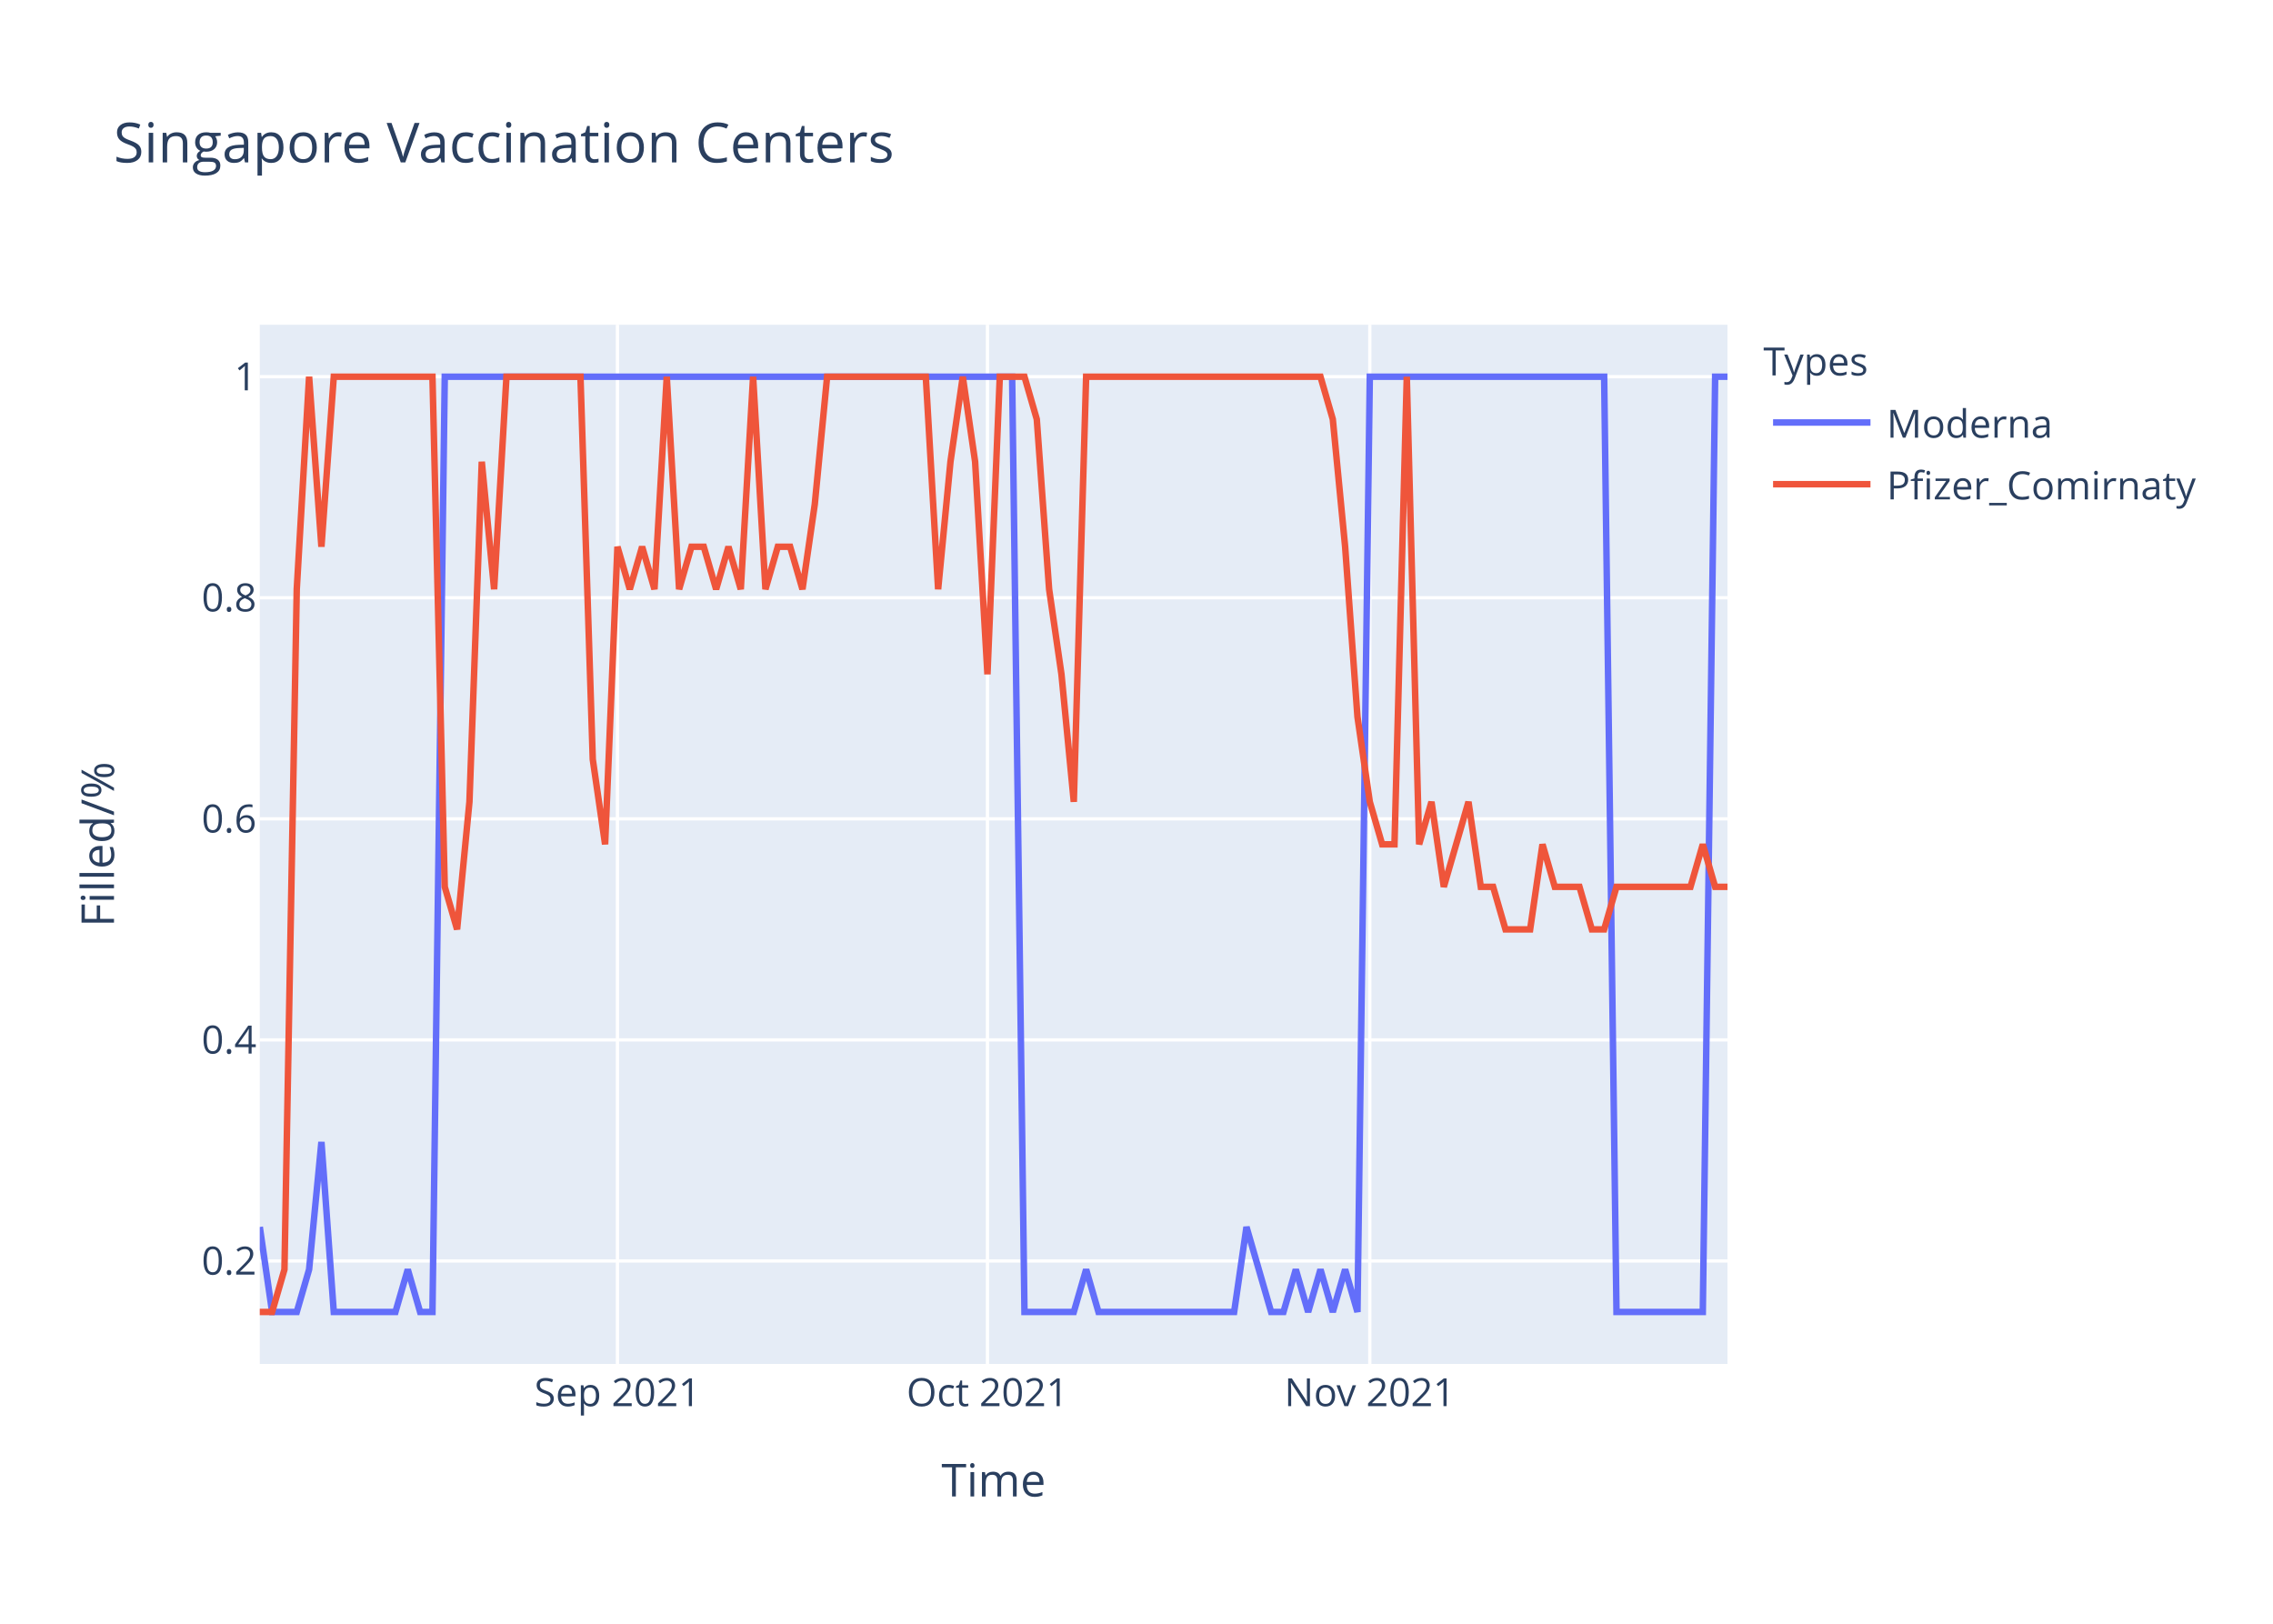
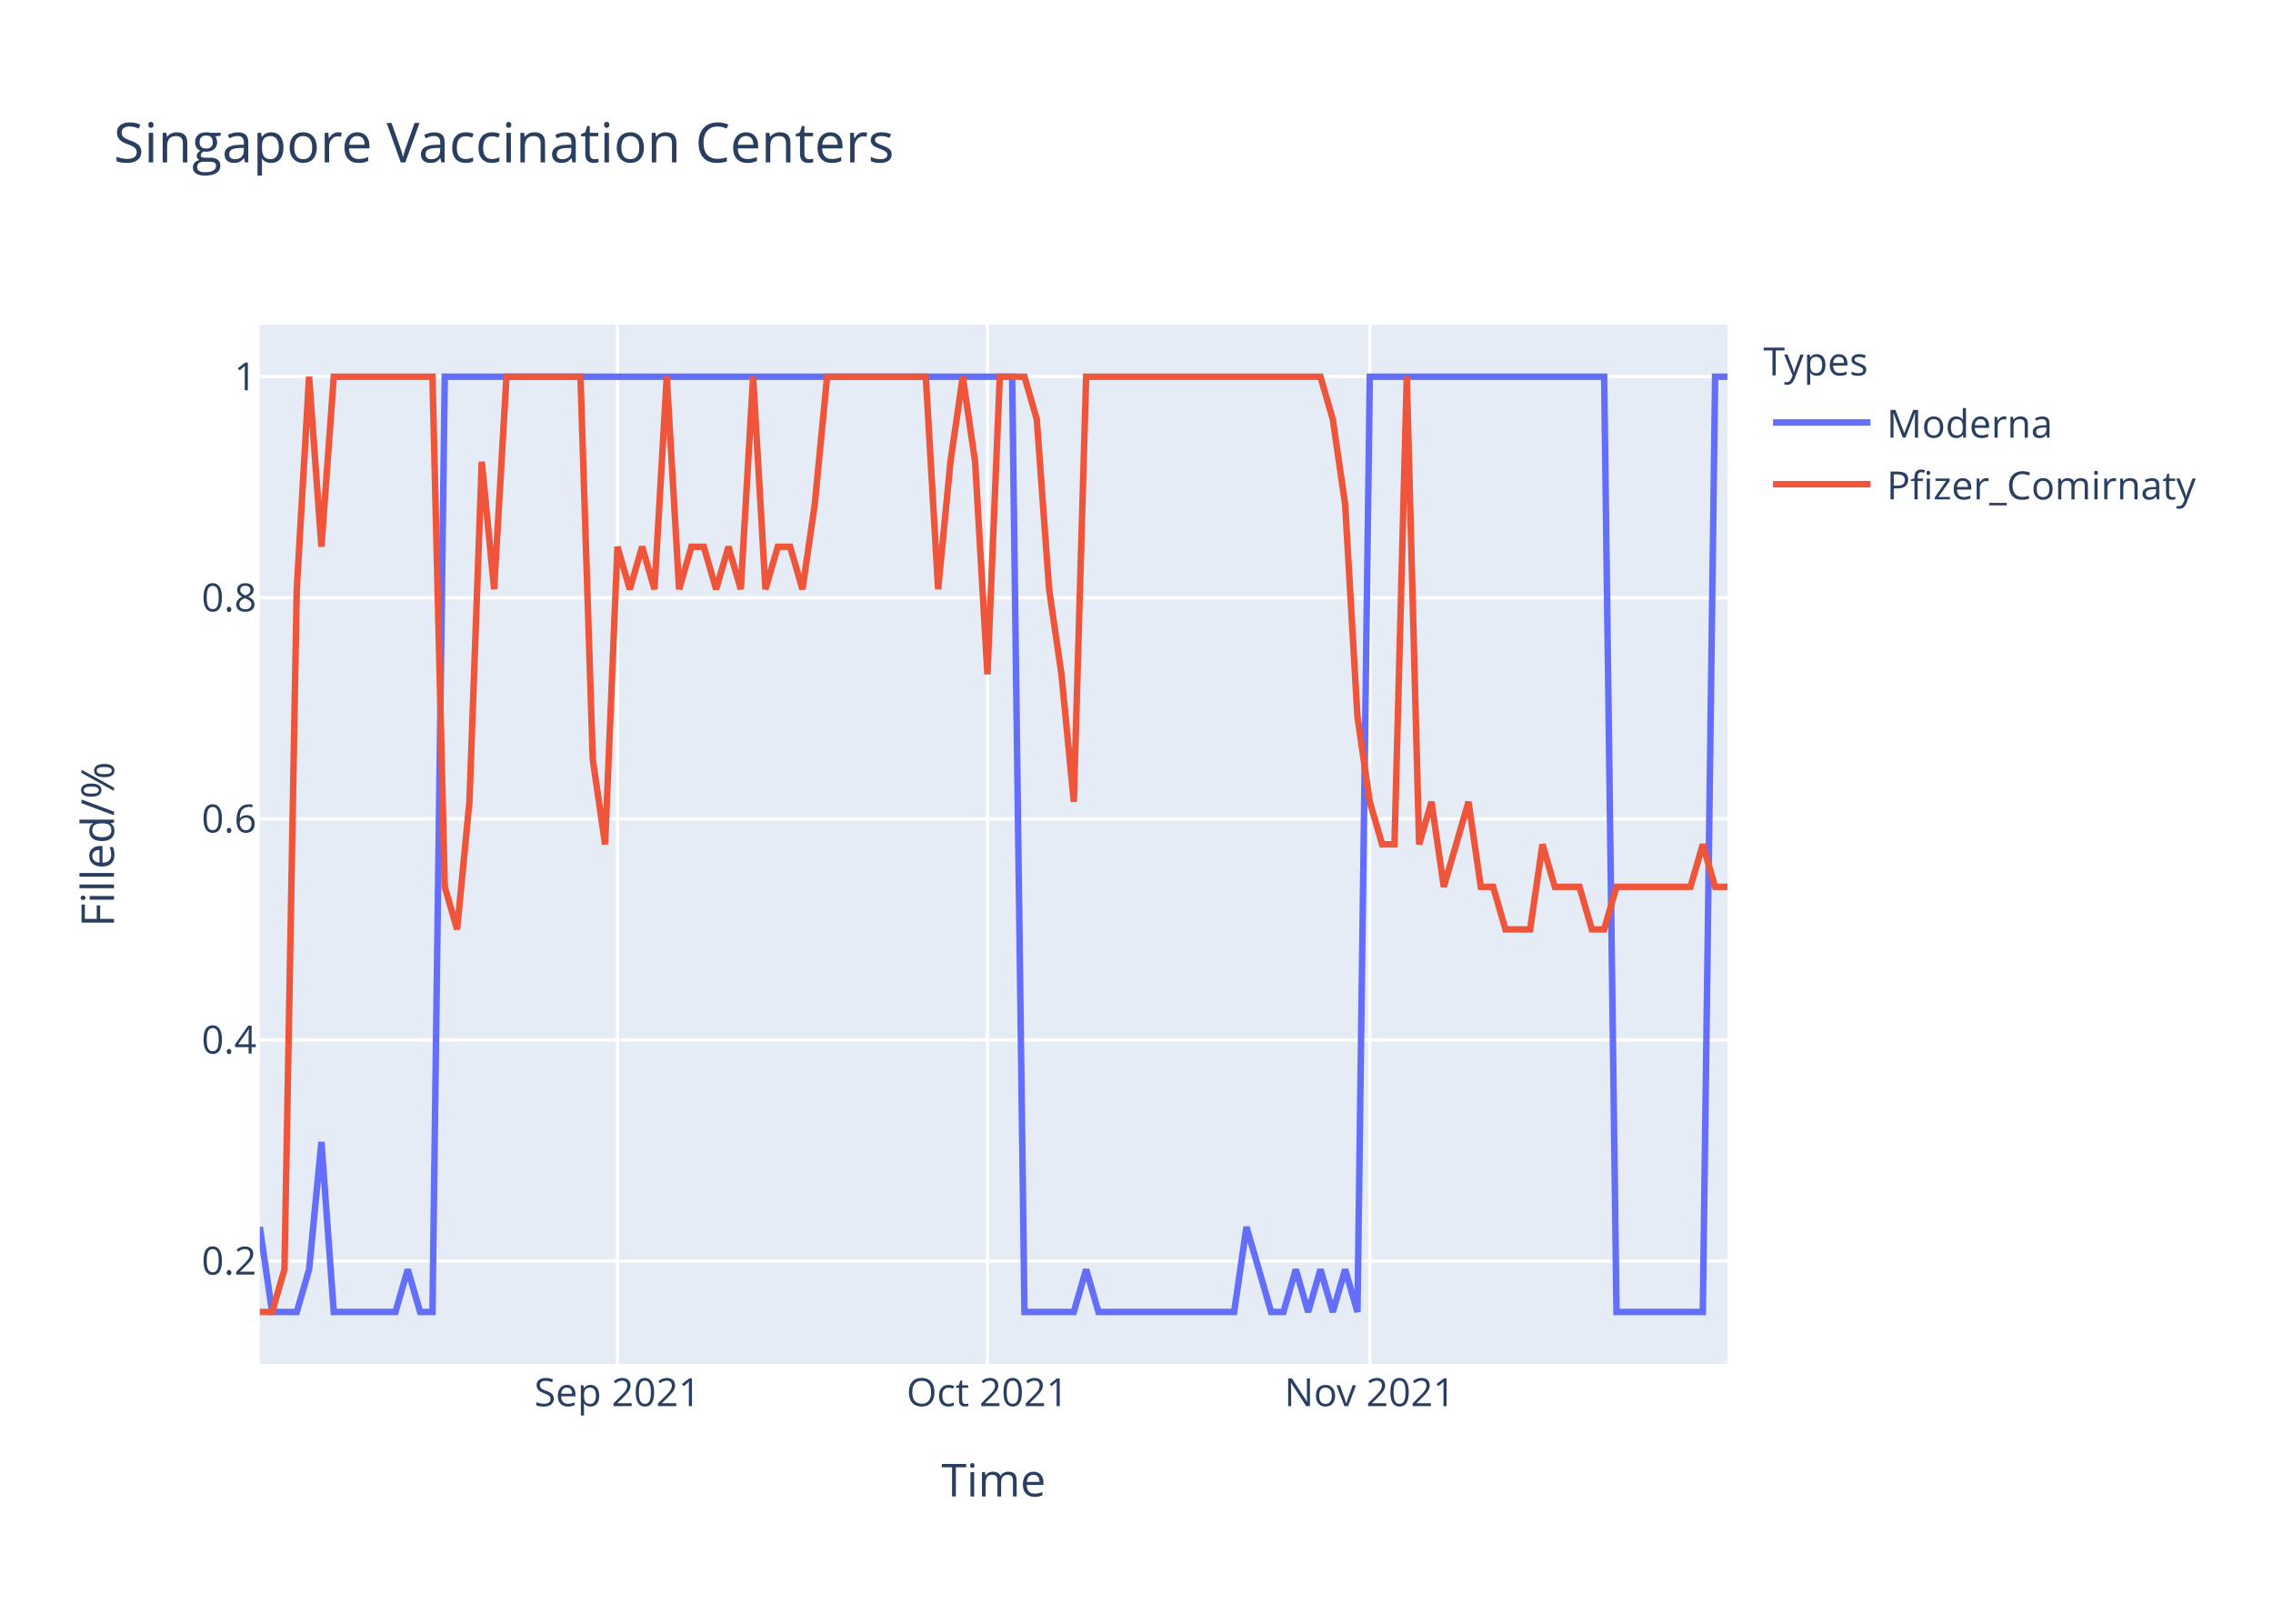
<svg xmlns="http://www.w3.org/2000/svg" class="main-svg" width="700" height="500" style="" viewBox="0 0 700 500">
  <rect x="0" y="0" width="700" height="500" style="fill: rgb(255, 255, 255); fill-opacity: 1;" />
-   <defs id="defs-a341d4">
+   <defs id="defs-1f8961">
    <g class="clips">
-       <clipPath id="clipa341d4xyplot" class="plotclip">
+       <clipPath id="clip1f8961xyplot" class="plotclip">
        <rect width="452" height="320" />
      </clipPath>
-       <clipPath class="axesclip" id="clipa341d4x">
+       <clipPath class="axesclip" id="clip1f8961x">
        <rect x="80" y="0" width="452" height="500" />
      </clipPath>
-       <clipPath class="axesclip" id="clipa341d4y">
+       <clipPath class="axesclip" id="clip1f8961y">
        <rect x="0" y="100" width="700" height="320" />
      </clipPath>
-       <clipPath class="axesclip" id="clipa341d4xy">
+       <clipPath class="axesclip" id="clip1f8961xy">
        <rect x="80" y="100" width="452" height="320" />
      </clipPath>
    </g>
    <g class="gradients" />
  </defs>
  <g class="bglayer">
    <rect class="bg" x="80" y="100" width="452" height="320" style="fill: rgb(229, 236, 246); fill-opacity: 1; stroke-width: 0;" />
  </g>
  <g class="layer-below">
    <g class="imagelayer" />
    <g class="shapelayer" />
  </g>
  <g class="cartesianlayer">
    <g class="subplot xy">
      <g class="layer-subplot">
        <g class="shapelayer" />
        <g class="imagelayer" />
      </g>
      <g class="gridlayer">
        <g class="x">
          <path class="xgrid crisp" transform="translate(190.15,0)" d="M0,100v320" style="stroke: rgb(255, 255, 255); stroke-opacity: 1; stroke-width: 1px;" />
          <path class="xgrid crisp" transform="translate(304.1,0)" d="M0,100v320" style="stroke: rgb(255, 255, 255); stroke-opacity: 1; stroke-width: 1px;" />
          <path class="xgrid crisp" transform="translate(421.85,0)" d="M0,100v320" style="stroke: rgb(255, 255, 255); stroke-opacity: 1; stroke-width: 1px;" />
        </g>
        <g class="y">
          <path class="ygrid crisp" transform="translate(0,388.29)" d="M80,0h452" style="stroke: rgb(255, 255, 255); stroke-opacity: 1; stroke-width: 1px;" />
          <path class="ygrid crisp" transform="translate(0,320.22)" d="M80,0h452" style="stroke: rgb(255, 255, 255); stroke-opacity: 1; stroke-width: 1px;" />
          <path class="ygrid crisp" transform="translate(0,252.15)" d="M80,0h452" style="stroke: rgb(255, 255, 255); stroke-opacity: 1; stroke-width: 1px;" />
          <path class="ygrid crisp" transform="translate(0,184.07)" d="M80,0h452" style="stroke: rgb(255, 255, 255); stroke-opacity: 1; stroke-width: 1px;" />
          <path class="ygrid crisp" transform="translate(0,116)" d="M80,0h452" style="stroke: rgb(255, 255, 255); stroke-opacity: 1; stroke-width: 1px;" />
        </g>
      </g>
      <g class="zerolinelayer" />
      <path class="xlines-below" />
      <path class="ylines-below" />
      <g class="overlines-below" />
      <g class="xaxislayer-below" />
      <g class="yaxislayer-below" />
      <g class="overaxes-below" />
-       <g class="plot" transform="translate(80,100)" clip-path="url('#clipa341d4xyplot')">
+       <g class="plot" transform="translate(80,100)" clip-path="url('#clip1f8961xyplot')">
        <g class="scatterlayer mlayer">
-           <g class="trace scatter trace1e2fdc" style="stroke-miterlimit: 2; opacity: 1;">
+           <g class="trace scatter traceca992e" style="stroke-miterlimit: 2; opacity: 1;">
            <g class="fills" />
            <g class="errorbars" />
            <g class="lines">
              <path class="js-line" d="M0,277.82L3.8,304L7.6,304L11.39,304L15.19,290.91L18.99,251.64L22.79,304L41.78,304L45.58,290.91L49.38,304L53.18,304L56.97,16L60.77,16L231.7,16L235.5,304L250.69,304L254.49,290.91L258.29,304L262.08,304L300.07,304L303.87,277.82L311.46,304L315.26,304L319.06,290.91L322.86,304L326.66,290.91L330.45,304L334.25,290.91L338.05,304L341.85,16L345.65,16L414.02,16L417.82,304L444.4,304L448.2,16L452,16" style="vector-effect: non-scaling-stroke; fill: none; stroke: rgb(99, 110, 250); stroke-opacity: 1; stroke-width: 2px; opacity: 1;" />
            </g>
            <g class="points" />
            <g class="text" />
          </g>
-           <g class="trace scatter tracebb4d1a" style="stroke-miterlimit: 2; opacity: 1;">
+           <g class="trace scatter trace29b336" style="stroke-miterlimit: 2; opacity: 1;">
            <g class="fills" />
            <g class="errorbars" />
            <g class="lines">
-               <path class="js-line" d="M0,304L3.8,304L7.6,290.91L11.39,81.45L15.19,16L18.99,68.36L22.79,16L53.18,16L56.97,173.09L60.77,186.18L64.57,146.91L68.37,42.18L72.17,81.45L75.97,16L79.76,16L98.76,16L102.55,133.82L106.35,160L110.15,68.36L113.95,81.45L117.75,68.36L121.55,81.45L125.34,16L129.14,81.45L132.94,68.36L136.74,68.36L140.54,81.45L144.34,68.36L148.13,81.45L151.93,16L155.73,81.45L159.53,68.36L163.33,68.36L167.13,81.45L170.92,55.27L174.72,16L178.52,16L205.11,16L208.91,81.45L212.71,42.18L216.5,16L220.3,42.18L224.1,107.64L227.9,16L231.7,16L235.5,16L239.29,29.09L243.09,81.45L246.89,107.64L250.69,146.91L254.49,16L326.66,16L330.45,29.09L334.25,68.36L338.05,120.73L341.85,146.91L345.65,160L349.45,160L353.24,16L357.04,160L360.84,146.91L364.64,173.09L368.44,160L372.24,146.91L376.03,173.09L379.83,173.09L383.63,186.18L391.23,186.18L395.03,160L398.82,173.09L402.62,173.09L406.42,173.09L410.22,186.18L414.02,186.18L417.82,173.09L440.61,173.09L444.4,160L448.2,173.09L452,173.09" style="vector-effect: non-scaling-stroke; fill: none; stroke: rgb(239, 85, 59); stroke-opacity: 1; stroke-width: 2px; opacity: 1;" />
+               <path class="js-line" d="M0,304L3.8,304L7.6,290.91L11.39,81.45L15.19,16L18.99,68.36L22.79,16L53.18,16L56.97,173.09L60.77,186.18L64.57,146.91L68.37,42.18L72.17,81.45L75.97,16L79.76,16L98.76,16L102.55,133.82L106.35,160L110.15,68.36L113.95,81.45L117.75,68.36L121.55,81.45L125.34,16L129.14,81.45L132.94,68.36L136.74,68.36L140.54,81.45L144.34,68.36L148.13,81.45L151.93,16L155.73,81.45L159.53,68.36L163.33,68.36L167.13,81.45L170.92,55.27L174.72,16L178.52,16L205.11,16L208.91,81.45L212.71,42.18L216.5,16L220.3,42.18L224.1,107.64L227.9,16L231.7,16L235.5,16L239.29,29.09L243.09,81.45L246.89,107.64L250.69,146.91L254.49,16L326.66,16L330.45,29.09L334.25,55.27L338.05,120.73L341.85,146.91L345.65,160L349.45,160L353.24,16L357.04,160L360.84,146.91L364.64,173.09L368.44,160L372.24,146.91L376.03,173.09L379.83,173.09L383.63,186.18L391.23,186.18L395.03,160L398.82,173.09L402.62,173.09L406.42,173.09L410.22,186.18L414.02,186.18L417.82,173.09L440.61,173.09L444.4,160L448.2,173.09L452,173.09" style="vector-effect: non-scaling-stroke; fill: none; stroke: rgb(239, 85, 59); stroke-opacity: 1; stroke-width: 2px; opacity: 1;" />
            </g>
            <g class="points" />
            <g class="text" />
          </g>
        </g>
      </g>
      <g class="overplot" />
      <path class="xlines-above crisp" d="M0,0" style="fill: none;" />
      <path class="ylines-above crisp" d="M0,0" style="fill: none;" />
      <g class="overlines-above" />
      <g class="xaxislayer-above">
        <g class="xtick">
          <text text-anchor="middle" x="0" y="433" transform="translate(190.15,0)" style="font-family: 'Open Sans', verdana, arial, sans-serif; font-size: 12px; fill: rgb(42, 63, 95); fill-opacity: 1; white-space: pre;">Sep 2021</text>
        </g>
        <g class="xtick">
          <text text-anchor="middle" x="0" y="433" transform="translate(304.1,0)" style="font-family: 'Open Sans', verdana, arial, sans-serif; font-size: 12px; fill: rgb(42, 63, 95); fill-opacity: 1; white-space: pre;">Oct 2021</text>
        </g>
        <g class="xtick">
          <text text-anchor="middle" x="0" y="433" transform="translate(421.85,0)" style="font-family: 'Open Sans', verdana, arial, sans-serif; font-size: 12px; fill: rgb(42, 63, 95); fill-opacity: 1; white-space: pre;">Nov 2021</text>
        </g>
      </g>
      <g class="yaxislayer-above">
        <g class="ytick">
          <text text-anchor="end" x="79" y="4.2" transform="translate(0,388.29)" style="font-family: 'Open Sans', verdana, arial, sans-serif; font-size: 12px; fill: rgb(42, 63, 95); fill-opacity: 1; white-space: pre;">0.2</text>
        </g>
        <g class="ytick">
          <text text-anchor="end" x="79" y="4.2" transform="translate(0,320.22)" style="font-family: 'Open Sans', verdana, arial, sans-serif; font-size: 12px; fill: rgb(42, 63, 95); fill-opacity: 1; white-space: pre;">0.4</text>
        </g>
        <g class="ytick">
          <text text-anchor="end" x="79" y="4.2" transform="translate(0,252.15)" style="font-family: 'Open Sans', verdana, arial, sans-serif; font-size: 12px; fill: rgb(42, 63, 95); fill-opacity: 1; white-space: pre;">0.6</text>
        </g>
        <g class="ytick">
          <text text-anchor="end" x="79" y="4.2" transform="translate(0,184.07)" style="font-family: 'Open Sans', verdana, arial, sans-serif; font-size: 12px; fill: rgb(42, 63, 95); fill-opacity: 1; white-space: pre;">0.8</text>
        </g>
        <g class="ytick">
          <text text-anchor="end" x="79" y="4.2" transform="translate(0,116)" style="font-family: 'Open Sans', verdana, arial, sans-serif; font-size: 12px; fill: rgb(42, 63, 95); fill-opacity: 1; white-space: pre;">1</text>
        </g>
      </g>
      <g class="overaxes-above" />
    </g>
  </g>
  <g class="polarlayer" />
  <g class="ternarylayer" />
  <g class="geolayer" />
  <g class="funnelarealayer" />
  <g class="pielayer" />
  <g class="treemaplayer" />
  <g class="sunburstlayer" />
  <g class="glimages" />
-   <defs id="topdefs-a341d4">
+   <defs id="topdefs-1f8961">
    <g class="clips" />
-     <clipPath id="legenda341d4">
+     <clipPath id="legend1f8961">
      <rect width="147" height="64" x="0" y="0" />
    </clipPath>
  </defs>
  <g class="layer-above">
    <g class="imagelayer" />
    <g class="shapelayer" />
  </g>
  <g class="infolayer">
    <g class="legend" pointer-events="all" transform="translate(541.04,100)">
      <rect class="bg" shape-rendering="crispEdges" width="147" height="64" x="0" y="0" style="stroke: rgb(68, 68, 68); stroke-opacity: 1; fill: rgb(255, 255, 255); fill-opacity: 1; stroke-width: 0px;" />
-       <g class="scrollbox" transform="" clip-path="url('#legenda341d4')">
+       <g class="scrollbox" transform="" clip-path="url('#legend1f8961')">
        <text class="legendtitletext" text-anchor="start" x="2" y="15.6" style="font-family: 'Open Sans', verdana, arial, sans-serif; font-size: 12px; fill: rgb(42, 63, 95); fill-opacity: 1; white-space: pre;">Types</text>
        <g class="groups" transform="">
          <g class="traces" transform="translate(0,30.1)" style="opacity: 1;">
            <text class="legendtext" text-anchor="start" x="40" y="4.68" style="font-family: 'Open Sans', verdana, arial, sans-serif; font-size: 12px; fill: rgb(42, 63, 95); fill-opacity: 1; white-space: pre;">Moderna</text>
            <g class="layers" style="opacity: 1;">
              <g class="legendfill" />
              <g class="legendlines">
                <path class="js-line" d="M5,0h30" style="fill: none; stroke: rgb(99, 110, 250); stroke-opacity: 1; stroke-width: 2px;" />
              </g>
              <g class="legendsymbols">
                <g class="legendpoints" />
              </g>
            </g>
            <rect class="legendtoggle" x="0" y="-9.5" width="141.656" height="19" style="fill: rgb(0, 0, 0); fill-opacity: 0;" />
          </g>
        </g>
        <g class="groups" transform="">
          <g class="traces" transform="translate(0,49.1)" style="opacity: 1;">
            <text class="legendtext" text-anchor="start" x="40" y="4.68" style="font-family: 'Open Sans', verdana, arial, sans-serif; font-size: 12px; fill: rgb(42, 63, 95); fill-opacity: 1; white-space: pre;">Pfizer_Comirnaty</text>
            <g class="layers" style="opacity: 1;">
              <g class="legendfill" />
              <g class="legendlines">
                <path class="js-line" d="M5,0h30" style="fill: none; stroke: rgb(239, 85, 59); stroke-opacity: 1; stroke-width: 2px;" />
              </g>
              <g class="legendsymbols">
                <g class="legendpoints" />
              </g>
            </g>
            <rect class="legendtoggle" x="0" y="-9.5" width="141.656" height="19" style="fill: rgb(0, 0, 0); fill-opacity: 0;" />
          </g>
        </g>
      </g>
      <rect class="scrollbar" rx="20" ry="3" width="0" height="0" x="0" y="0" style="fill: rgb(128, 139, 164); fill-opacity: 1;" />
    </g>
    <g class="g-gtitle">
      <text class="gtitle" x="35" y="50" text-anchor="start" dy="0em" style="font-family: 'Open Sans', verdana, arial, sans-serif; font-size: 17px; fill: rgb(42, 63, 95); opacity: 1; font-weight: normal; white-space: pre;">Singapore Vaccination Centers</text>
    </g>
    <g class="g-xtitle">
      <text class="xtitle" x="306" y="460.8" text-anchor="middle" style="font-family: 'Open Sans', verdana, arial, sans-serif; font-size: 14px; fill: rgb(42, 63, 95); opacity: 1; font-weight: normal; white-space: pre;">Time</text>
    </g>
    <g class="g-ytitle">
      <text class="ytitle" transform="rotate(-90,35.10625,260)" x="35.106" y="260" text-anchor="middle" style="font-family: 'Open Sans', verdana, arial, sans-serif; font-size: 14px; fill: rgb(42, 63, 95); opacity: 1; font-weight: normal; white-space: pre;">Filled/%</text>
    </g>
  </g>
</svg>
